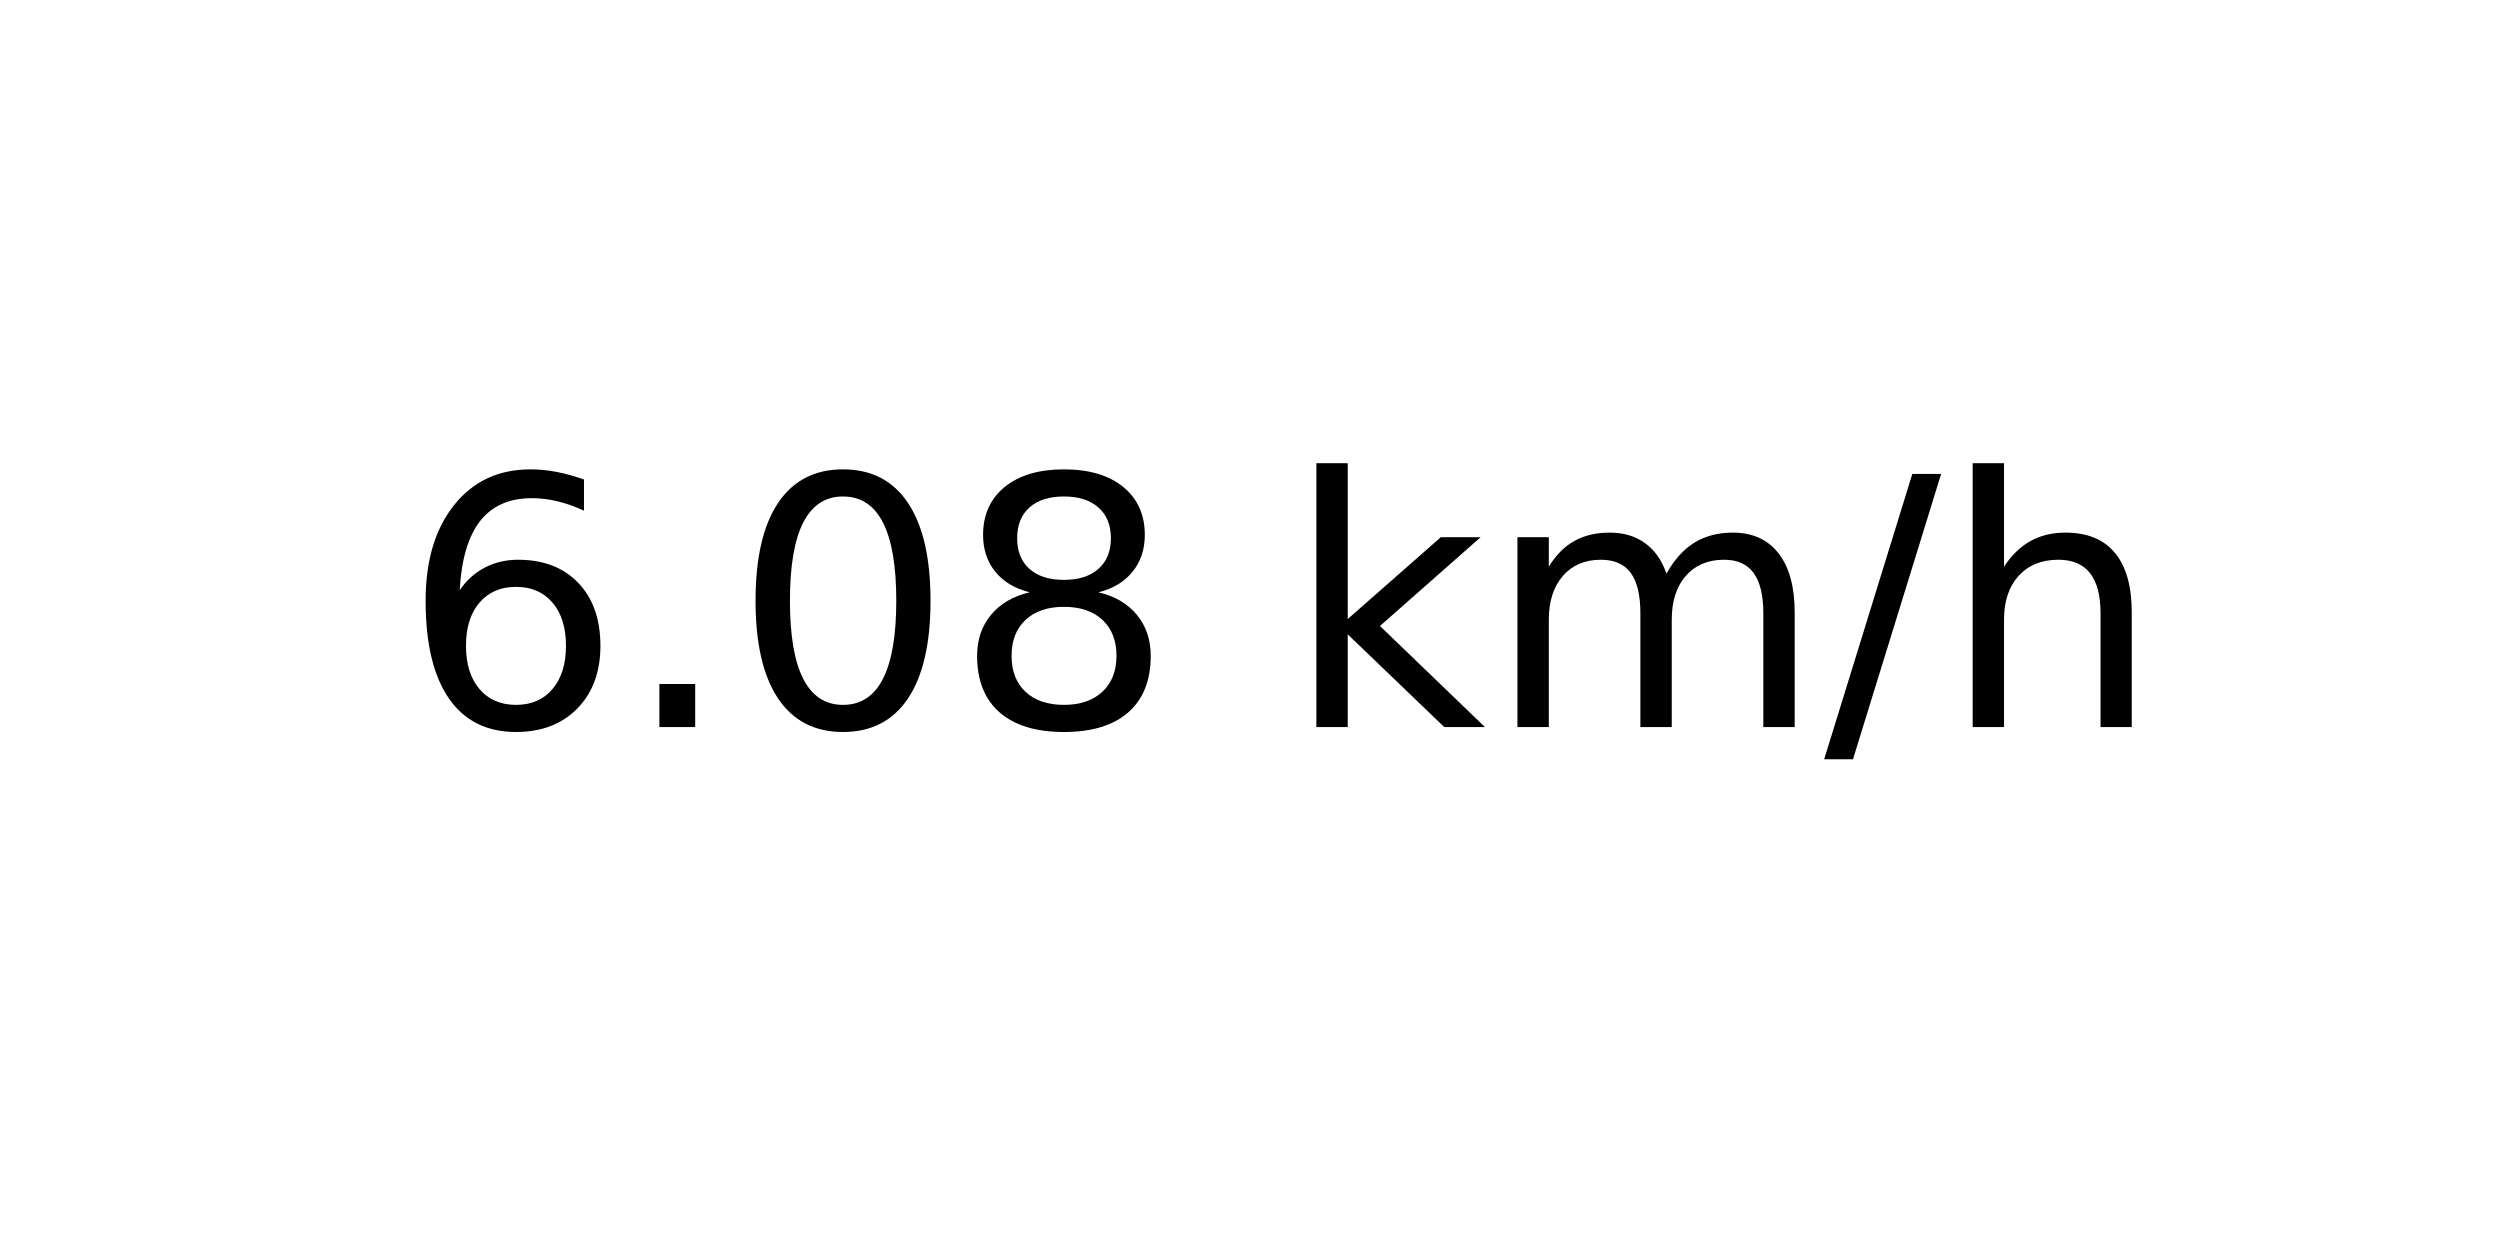
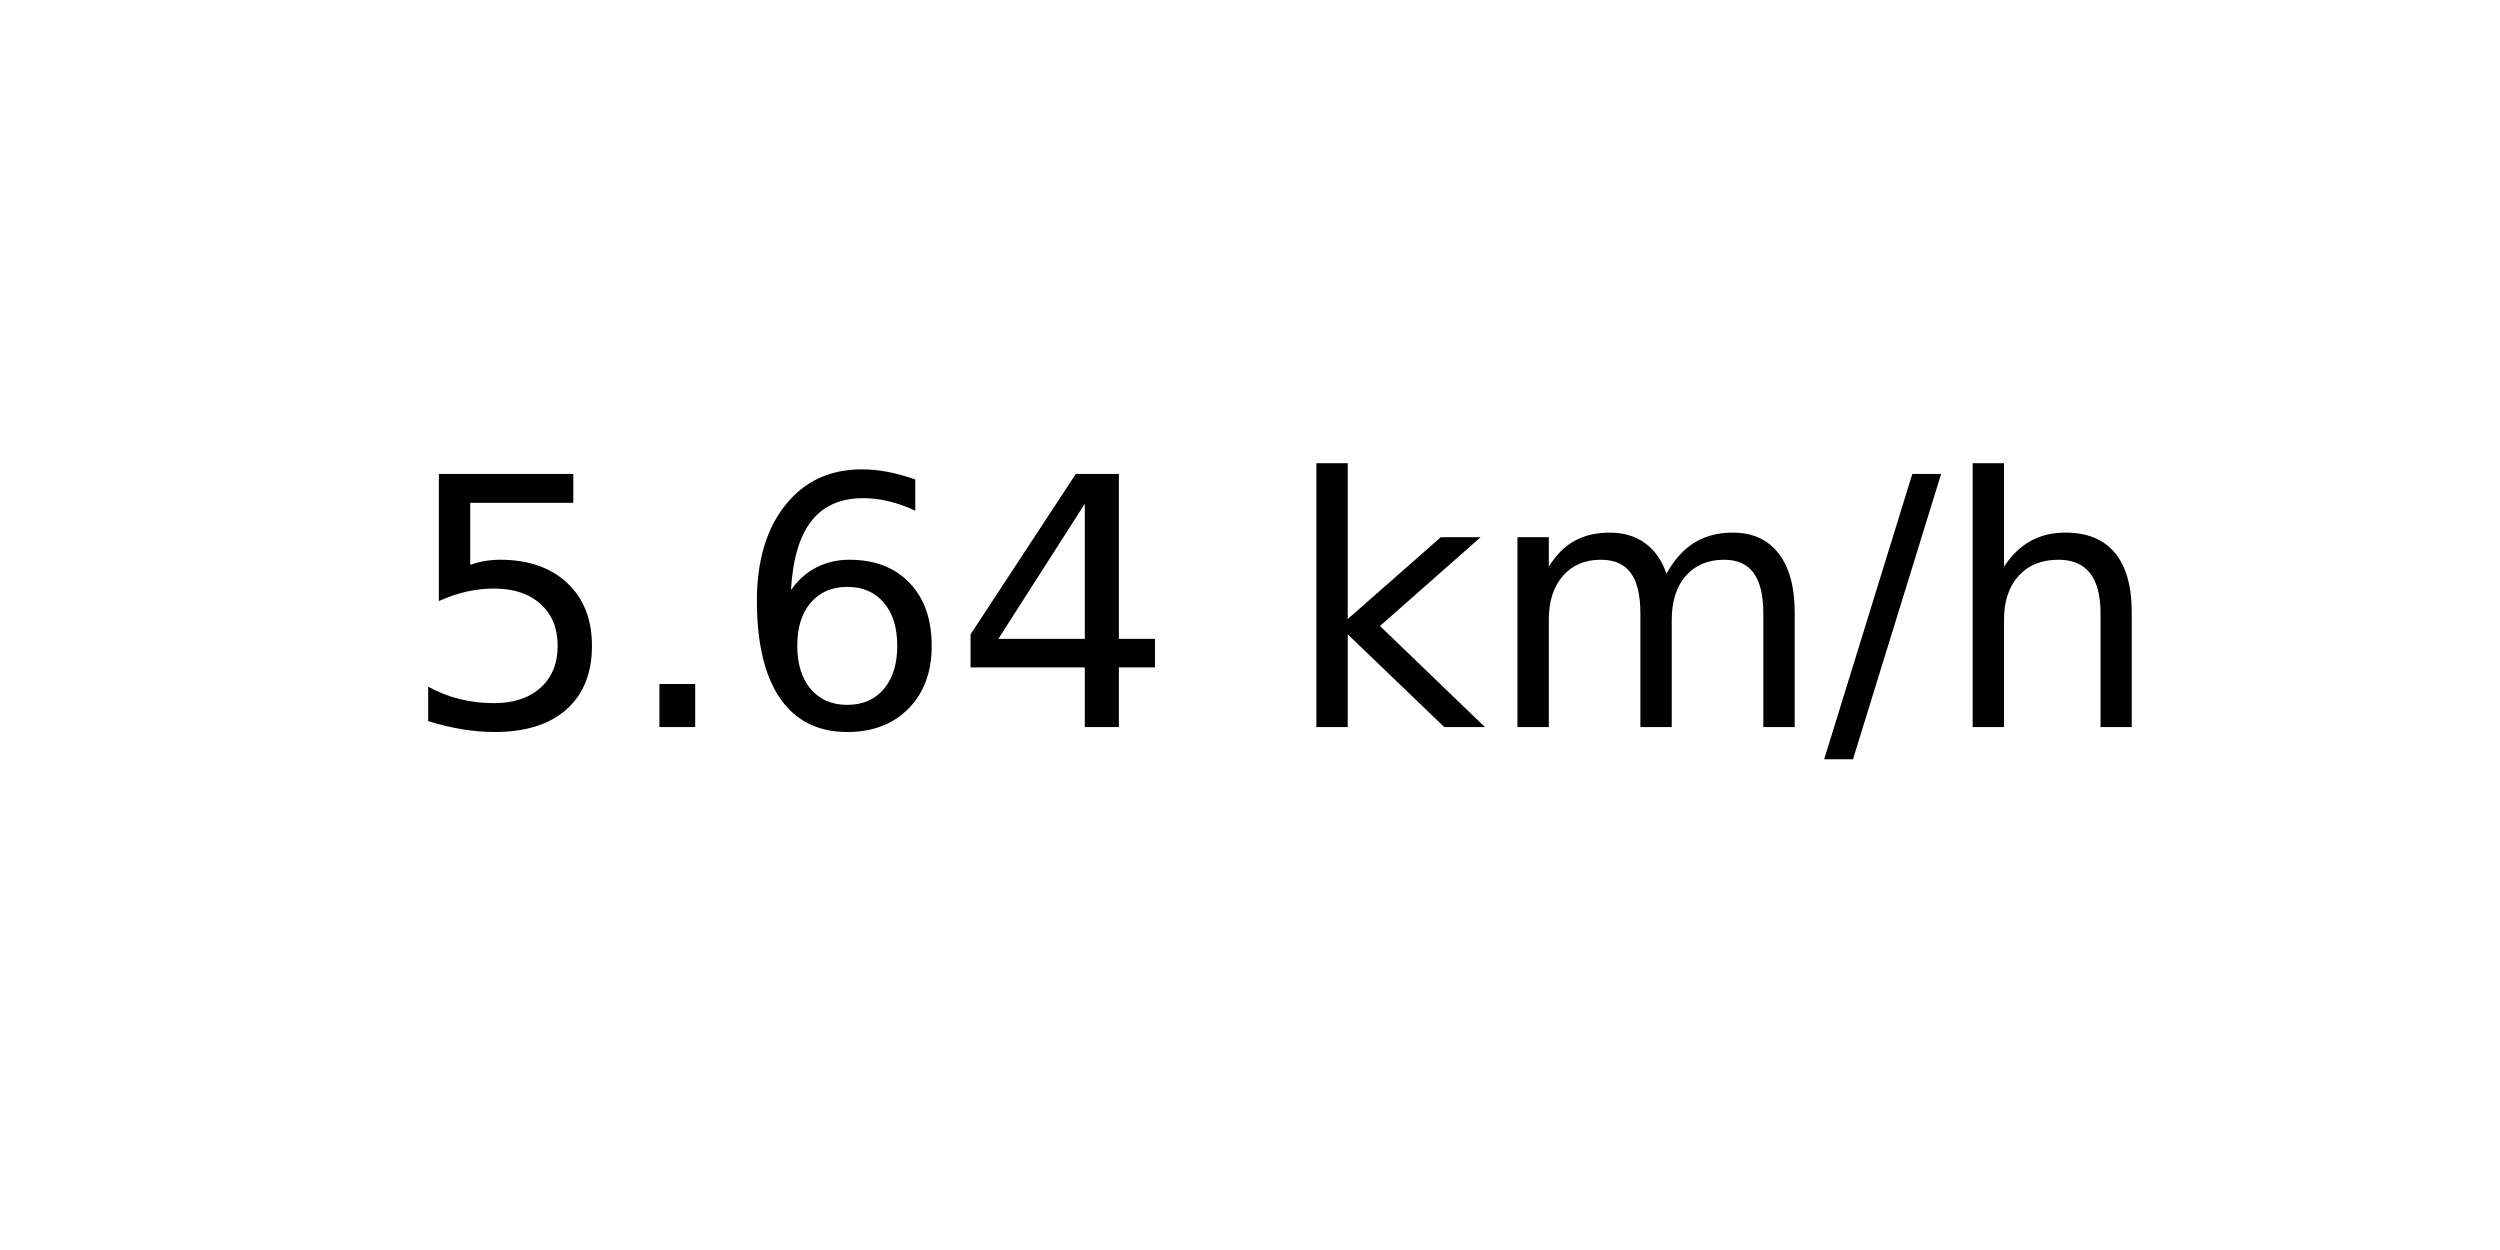
<svg xmlns="http://www.w3.org/2000/svg" xmlns:xlink="http://www.w3.org/1999/xlink" width="72pt" height="36pt" viewBox="0 0 72 36" version="1.1">
  <defs>
    <style type="text/css">*{stroke-linejoin: round; stroke-linecap: butt}</style>
  </defs>
  <g id="figure_1">
    <g id="axes_1">
      <g id="text_1">
        <g transform="translate(11.55937 20.93937) scale(0.1 -0.1)">
          <defs>
+             <path id="DejaVuSans-35" d="M 691 4666  L 3169 4666  L 3169 4134  L 1269 4134  L 1269 2991  Q 1406 3038 1543 3061  Q 1681 3084 1819 3084  Q 2600 3084 3056 2656  Q 3513 2228 3513 1497  Q 3513 744 3044 326  Q 2575 -91 1722 -91  Q 1428 -91 1123 -41  Q 819 9 494 109  L 494 744  Q 775 591 1075 516  Q 1375 441 1709 441  Q 2250 441 2565 725  Q 2881 1009 2881 1497  Q 2881 1984 2565 2268  Q 2250 2553 1709 2553  Q 1456 2553 1204 2497  Q 953 2441 691 2322  L 691 4666  z " transform="scale(0.015625)" />
+             <path id="DejaVuSans-2e" d="M 684 794  L 1344 794  L 1344 0  L 684 0  L 684 794  z " transform="scale(0.015625)" />
            <path id="DejaVuSans-36" d="M 2113 2584  Q 1688 2584 1439 2293  Q 1191 2003 1191 1497  Q 1191 994 1439 701  Q 1688 409 2113 409  Q 2538 409 2786 701  Q 3034 994 3034 1497  Q 3034 2003 2786 2293  Q 2538 2584 2113 2584  z M 3366 4563  L 3366 3988  Q 3128 4100 2886 4159  Q 2644 4219 2406 4219  Q 1781 4219 1451 3797  Q 1122 3375 1075 2522  Q 1259 2794 1537 2939  Q 1816 3084 2150 3084  Q 2853 3084 3261 2657  Q 3669 2231 3669 1497  Q 3669 778 3244 343  Q 2819 -91 2113 -91  Q 1303 -91 875 529  Q 447 1150 447 2328  Q 447 3434 972 4092  Q 1497 4750 2381 4750  Q 2619 4750 2861 4703  Q 3103 4656 3366 4563  z " transform="scale(0.015625)" />
-             <path id="DejaVuSans-2e" d="M 684 794  L 1344 794  L 1344 0  L 684 0  L 684 794  z " transform="scale(0.015625)" />
-             <path id="DejaVuSans-30" d="M 2034 4250  Q 1547 4250 1301 3770  Q 1056 3291 1056 2328  Q 1056 1369 1301 889  Q 1547 409 2034 409  Q 2525 409 2770 889  Q 3016 1369 3016 2328  Q 3016 3291 2770 3770  Q 2525 4250 2034 4250  z M 2034 4750  Q 2819 4750 3233 4129  Q 3647 3509 3647 2328  Q 3647 1150 3233 529  Q 2819 -91 2034 -91  Q 1250 -91 836 529  Q 422 1150 422 2328  Q 422 3509 836 4129  Q 1250 4750 2034 4750  z " transform="scale(0.015625)" />
-             <path id="DejaVuSans-38" d="M 2034 2216  Q 1584 2216 1326 1975  Q 1069 1734 1069 1313  Q 1069 891 1326 650  Q 1584 409 2034 409  Q 2484 409 2743 651  Q 3003 894 3003 1313  Q 3003 1734 2745 1975  Q 2488 2216 2034 2216  z M 1403 2484  Q 997 2584 770 2862  Q 544 3141 544 3541  Q 544 4100 942 4425  Q 1341 4750 2034 4750  Q 2731 4750 3128 4425  Q 3525 4100 3525 3541  Q 3525 3141 3298 2862  Q 3072 2584 2669 2484  Q 3125 2378 3379 2068  Q 3634 1759 3634 1313  Q 3634 634 3220 271  Q 2806 -91 2034 -91  Q 1263 -91 848 271  Q 434 634 434 1313  Q 434 1759 690 2068  Q 947 2378 1403 2484  z M 1172 3481  Q 1172 3119 1398 2916  Q 1625 2713 2034 2713  Q 2441 2713 2670 2916  Q 2900 3119 2900 3481  Q 2900 3844 2670 4047  Q 2441 4250 2034 4250  Q 1625 4250 1398 4047  Q 1172 3844 1172 3481  z " transform="scale(0.015625)" />
+             <path id="DejaVuSans-34" d="M 2419 4116  L 825 1625  L 2419 1625  L 2419 4116  z M 2253 4666  L 3047 4666  L 3047 1625  L 3713 1625  L 3713 1100  L 3047 1100  L 3047 0  L 2419 0  L 2419 1100  L 313 1100  L 313 1709  L 2253 4666  z " transform="scale(0.015625)" />
            <path id="DejaVuSans-20" transform="scale(0.015625)" />
            <path id="DejaVuSans-6b" d="M 581 4863  L 1159 4863  L 1159 1991  L 2875 3500  L 3609 3500  L 1753 1863  L 3688 0  L 2938 0  L 1159 1709  L 1159 0  L 581 0  L 581 4863  z " transform="scale(0.015625)" />
            <path id="DejaVuSans-6d" d="M 3328 2828  Q 3544 3216 3844 3400  Q 4144 3584 4550 3584  Q 5097 3584 5394 3201  Q 5691 2819 5691 2113  L 5691 0  L 5113 0  L 5113 2094  Q 5113 2597 4934 2840  Q 4756 3084 4391 3084  Q 3944 3084 3684 2787  Q 3425 2491 3425 1978  L 3425 0  L 2847 0  L 2847 2094  Q 2847 2600 2669 2842  Q 2491 3084 2119 3084  Q 1678 3084 1418 2786  Q 1159 2488 1159 1978  L 1159 0  L 581 0  L 581 3500  L 1159 3500  L 1159 2956  Q 1356 3278 1631 3431  Q 1906 3584 2284 3584  Q 2666 3584 2933 3390  Q 3200 3197 3328 2828  z " transform="scale(0.015625)" />
            <path id="DejaVuSans-2f" d="M 1625 4666  L 2156 4666  L 531 -594  L 0 -594  L 1625 4666  z " transform="scale(0.015625)" />
            <path id="DejaVuSans-68" d="M 3513 2113  L 3513 0  L 2938 0  L 2938 2094  Q 2938 2591 2744 2837  Q 2550 3084 2163 3084  Q 1697 3084 1428 2787  Q 1159 2491 1159 1978  L 1159 0  L 581 0  L 581 4863  L 1159 4863  L 1159 2956  Q 1366 3272 1645 3428  Q 1925 3584 2291 3584  Q 2894 3584 3203 3211  Q 3513 2838 3513 2113  z " transform="scale(0.015625)" />
          </defs>
-           <use xlink:href="#DejaVuSans-36" />
+           <use xlink:href="#DejaVuSans-35" />
          <use xlink:href="#DejaVuSans-2e" x="63.623" />
-           <use xlink:href="#DejaVuSans-30" x="95.41" />
-           <use xlink:href="#DejaVuSans-38" x="159.033" />
+           <use xlink:href="#DejaVuSans-36" x="95.41" />
+           <use xlink:href="#DejaVuSans-34" x="159.033" />
          <use xlink:href="#DejaVuSans-20" x="222.656" />
          <use xlink:href="#DejaVuSans-6b" x="254.443" />
          <use xlink:href="#DejaVuSans-6d" x="312.354" />
          <use xlink:href="#DejaVuSans-2f" x="409.766" />
          <use xlink:href="#DejaVuSans-68" x="443.457" />
        </g>
      </g>
    </g>
  </g>
</svg>
